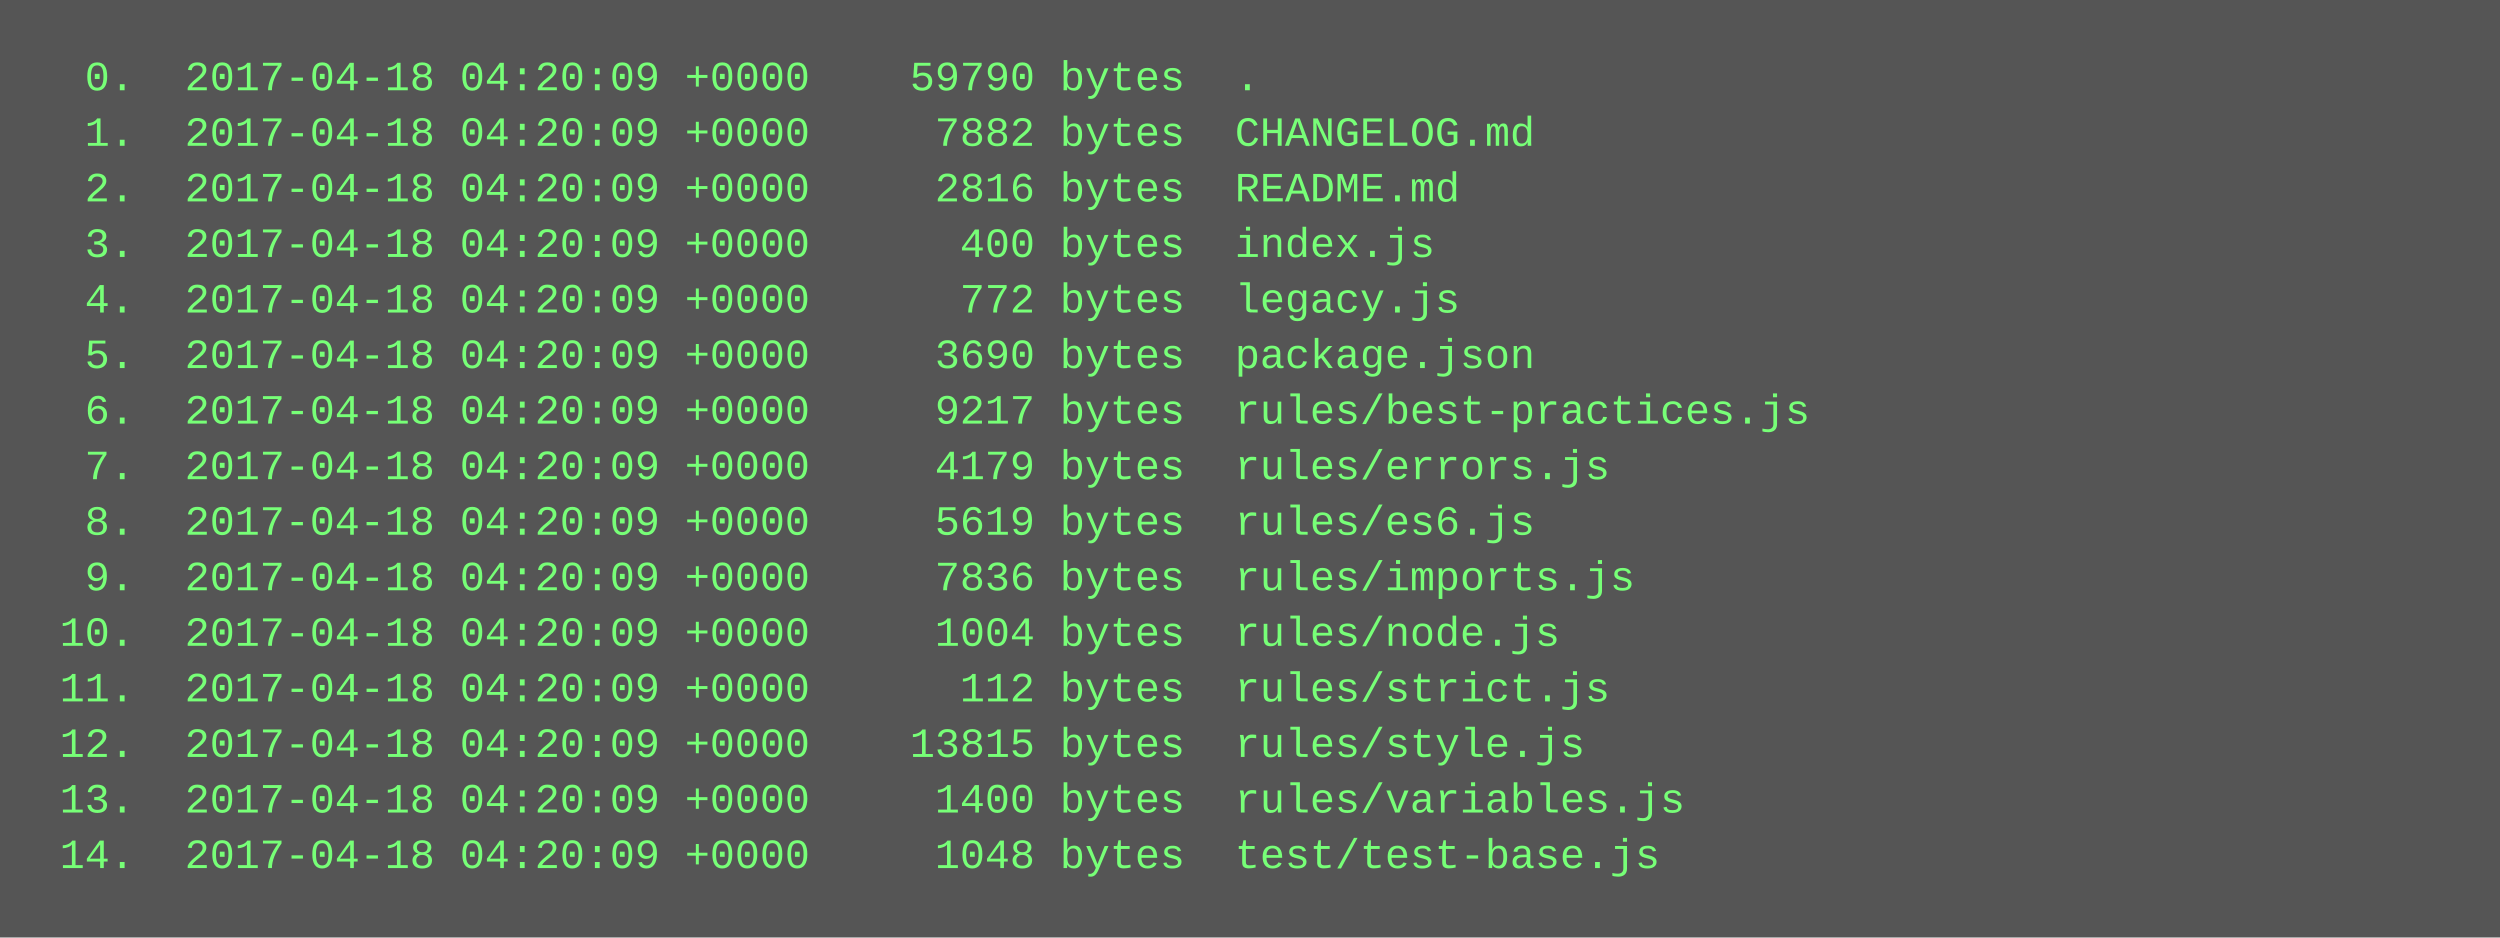
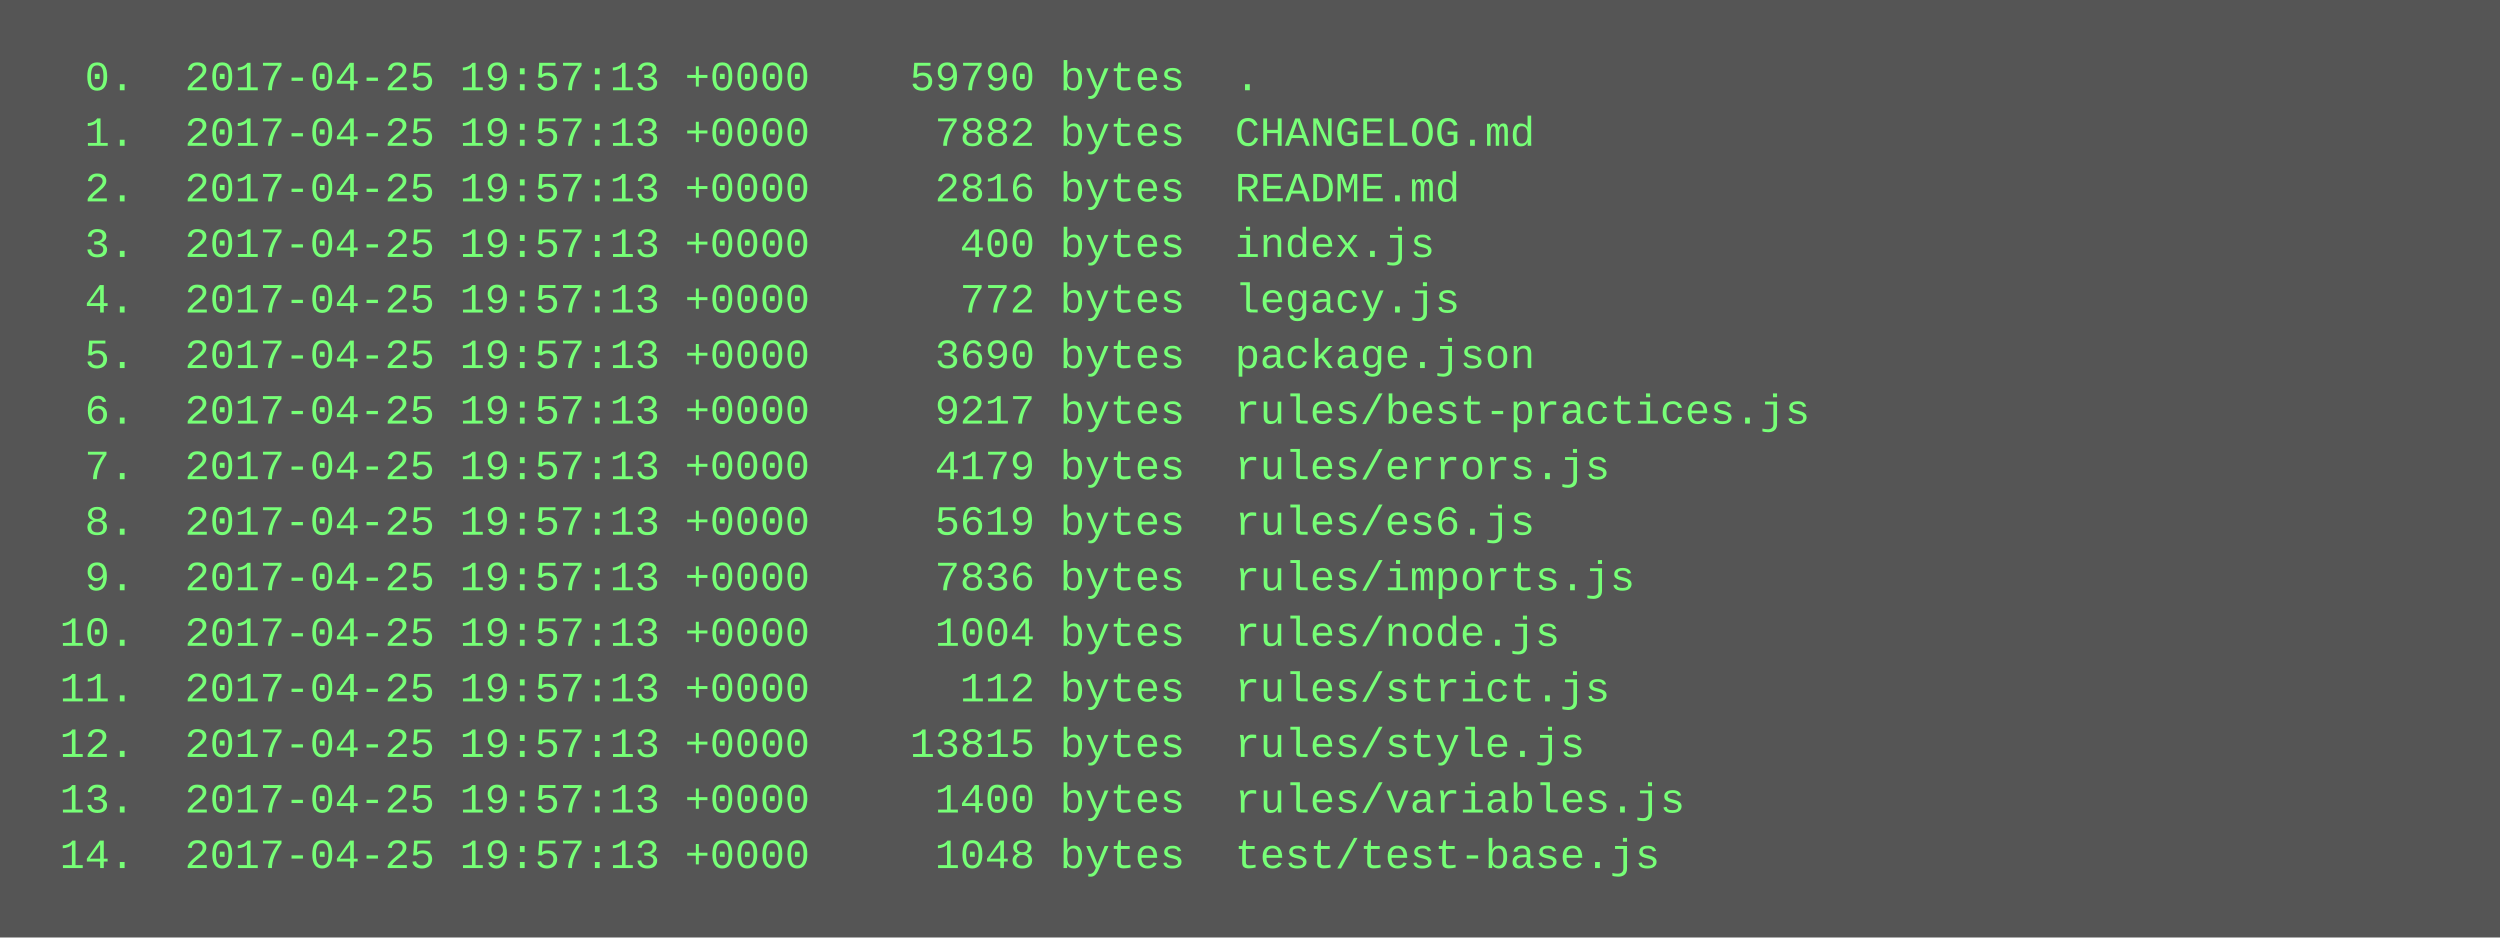
<svg xmlns="http://www.w3.org/2000/svg" height="270" width="720">
  <rect height="270" fill="#555" width="720" />
  <text fill="#7f7" font-family="Courier New" font-size="12" xml:space="preserve">
-     <tspan x="10" y="26">  0.  2017-04-18 04:20:09 +0000    59790 bytes  .</tspan>
-     <tspan x="10" y="42">  1.  2017-04-18 04:20:09 +0000     7882 bytes  CHANGELOG.md</tspan>
-     <tspan x="10" y="58">  2.  2017-04-18 04:20:09 +0000     2816 bytes  README.md</tspan>
-     <tspan x="10" y="74">  3.  2017-04-18 04:20:09 +0000      400 bytes  index.js</tspan>
-     <tspan x="10" y="90">  4.  2017-04-18 04:20:09 +0000      772 bytes  legacy.js</tspan>
-     <tspan x="10" y="106">  5.  2017-04-18 04:20:09 +0000     3690 bytes  package.json</tspan>
-     <tspan x="10" y="122">  6.  2017-04-18 04:20:09 +0000     9217 bytes  rules/best-practices.js</tspan>
-     <tspan x="10" y="138">  7.  2017-04-18 04:20:09 +0000     4179 bytes  rules/errors.js</tspan>
-     <tspan x="10" y="154">  8.  2017-04-18 04:20:09 +0000     5619 bytes  rules/es6.js</tspan>
-     <tspan x="10" y="170">  9.  2017-04-18 04:20:09 +0000     7836 bytes  rules/imports.js</tspan>
-     <tspan x="10" y="186"> 10.  2017-04-18 04:20:09 +0000     1004 bytes  rules/node.js</tspan>
-     <tspan x="10" y="202"> 11.  2017-04-18 04:20:09 +0000      112 bytes  rules/strict.js</tspan>
-     <tspan x="10" y="218"> 12.  2017-04-18 04:20:09 +0000    13815 bytes  rules/style.js</tspan>
-     <tspan x="10" y="234"> 13.  2017-04-18 04:20:09 +0000     1400 bytes  rules/variables.js</tspan>
-     <tspan x="10" y="250"> 14.  2017-04-18 04:20:09 +0000     1048 bytes  test/test-base.js</tspan>
+     <tspan x="10" y="26">  0.  2017-04-25 19:57:13 +0000    59790 bytes  .</tspan>
+     <tspan x="10" y="42">  1.  2017-04-25 19:57:13 +0000     7882 bytes  CHANGELOG.md</tspan>
+     <tspan x="10" y="58">  2.  2017-04-25 19:57:13 +0000     2816 bytes  README.md</tspan>
+     <tspan x="10" y="74">  3.  2017-04-25 19:57:13 +0000      400 bytes  index.js</tspan>
+     <tspan x="10" y="90">  4.  2017-04-25 19:57:13 +0000      772 bytes  legacy.js</tspan>
+     <tspan x="10" y="106">  5.  2017-04-25 19:57:13 +0000     3690 bytes  package.json</tspan>
+     <tspan x="10" y="122">  6.  2017-04-25 19:57:13 +0000     9217 bytes  rules/best-practices.js</tspan>
+     <tspan x="10" y="138">  7.  2017-04-25 19:57:13 +0000     4179 bytes  rules/errors.js</tspan>
+     <tspan x="10" y="154">  8.  2017-04-25 19:57:13 +0000     5619 bytes  rules/es6.js</tspan>
+     <tspan x="10" y="170">  9.  2017-04-25 19:57:13 +0000     7836 bytes  rules/imports.js</tspan>
+     <tspan x="10" y="186"> 10.  2017-04-25 19:57:13 +0000     1004 bytes  rules/node.js</tspan>
+     <tspan x="10" y="202"> 11.  2017-04-25 19:57:13 +0000      112 bytes  rules/strict.js</tspan>
+     <tspan x="10" y="218"> 12.  2017-04-25 19:57:13 +0000    13815 bytes  rules/style.js</tspan>
+     <tspan x="10" y="234"> 13.  2017-04-25 19:57:13 +0000     1400 bytes  rules/variables.js</tspan>
+     <tspan x="10" y="250"> 14.  2017-04-25 19:57:13 +0000     1048 bytes  test/test-base.js</tspan>
  </text>
</svg>
